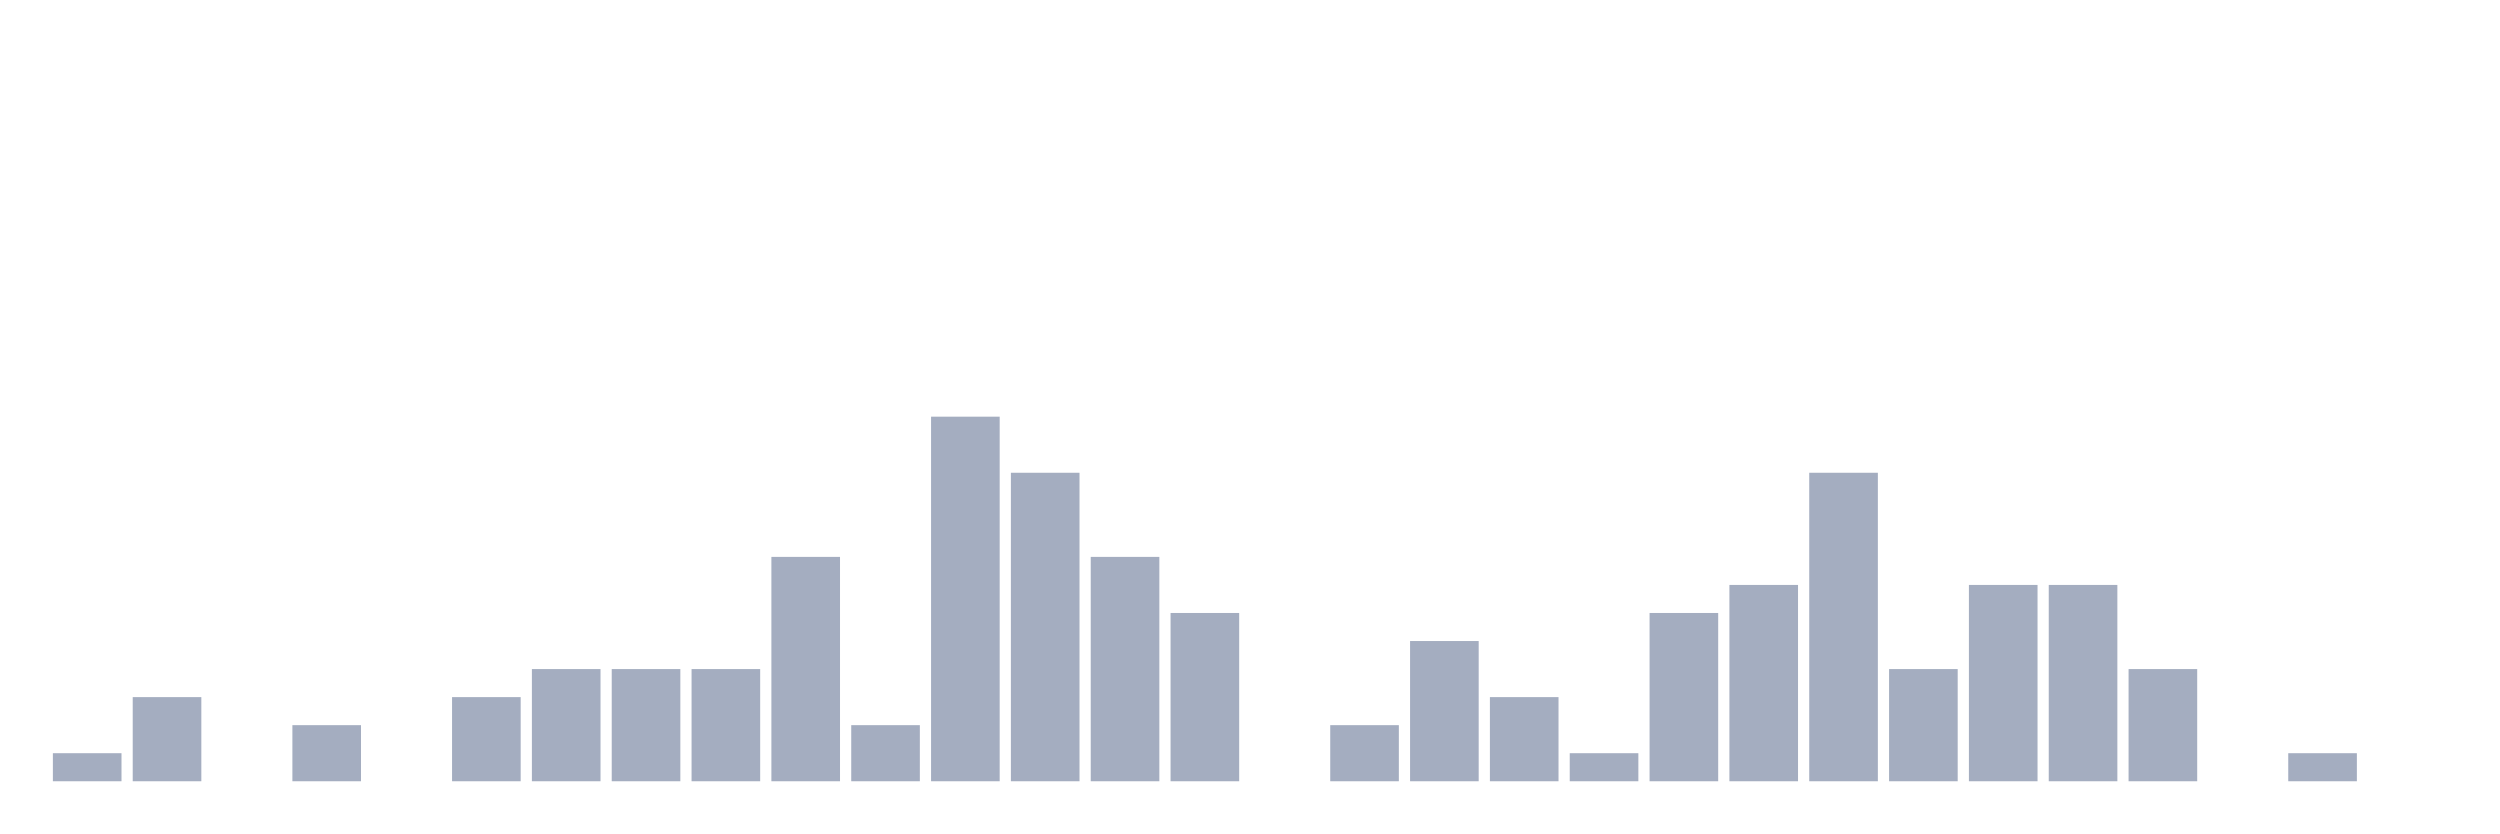
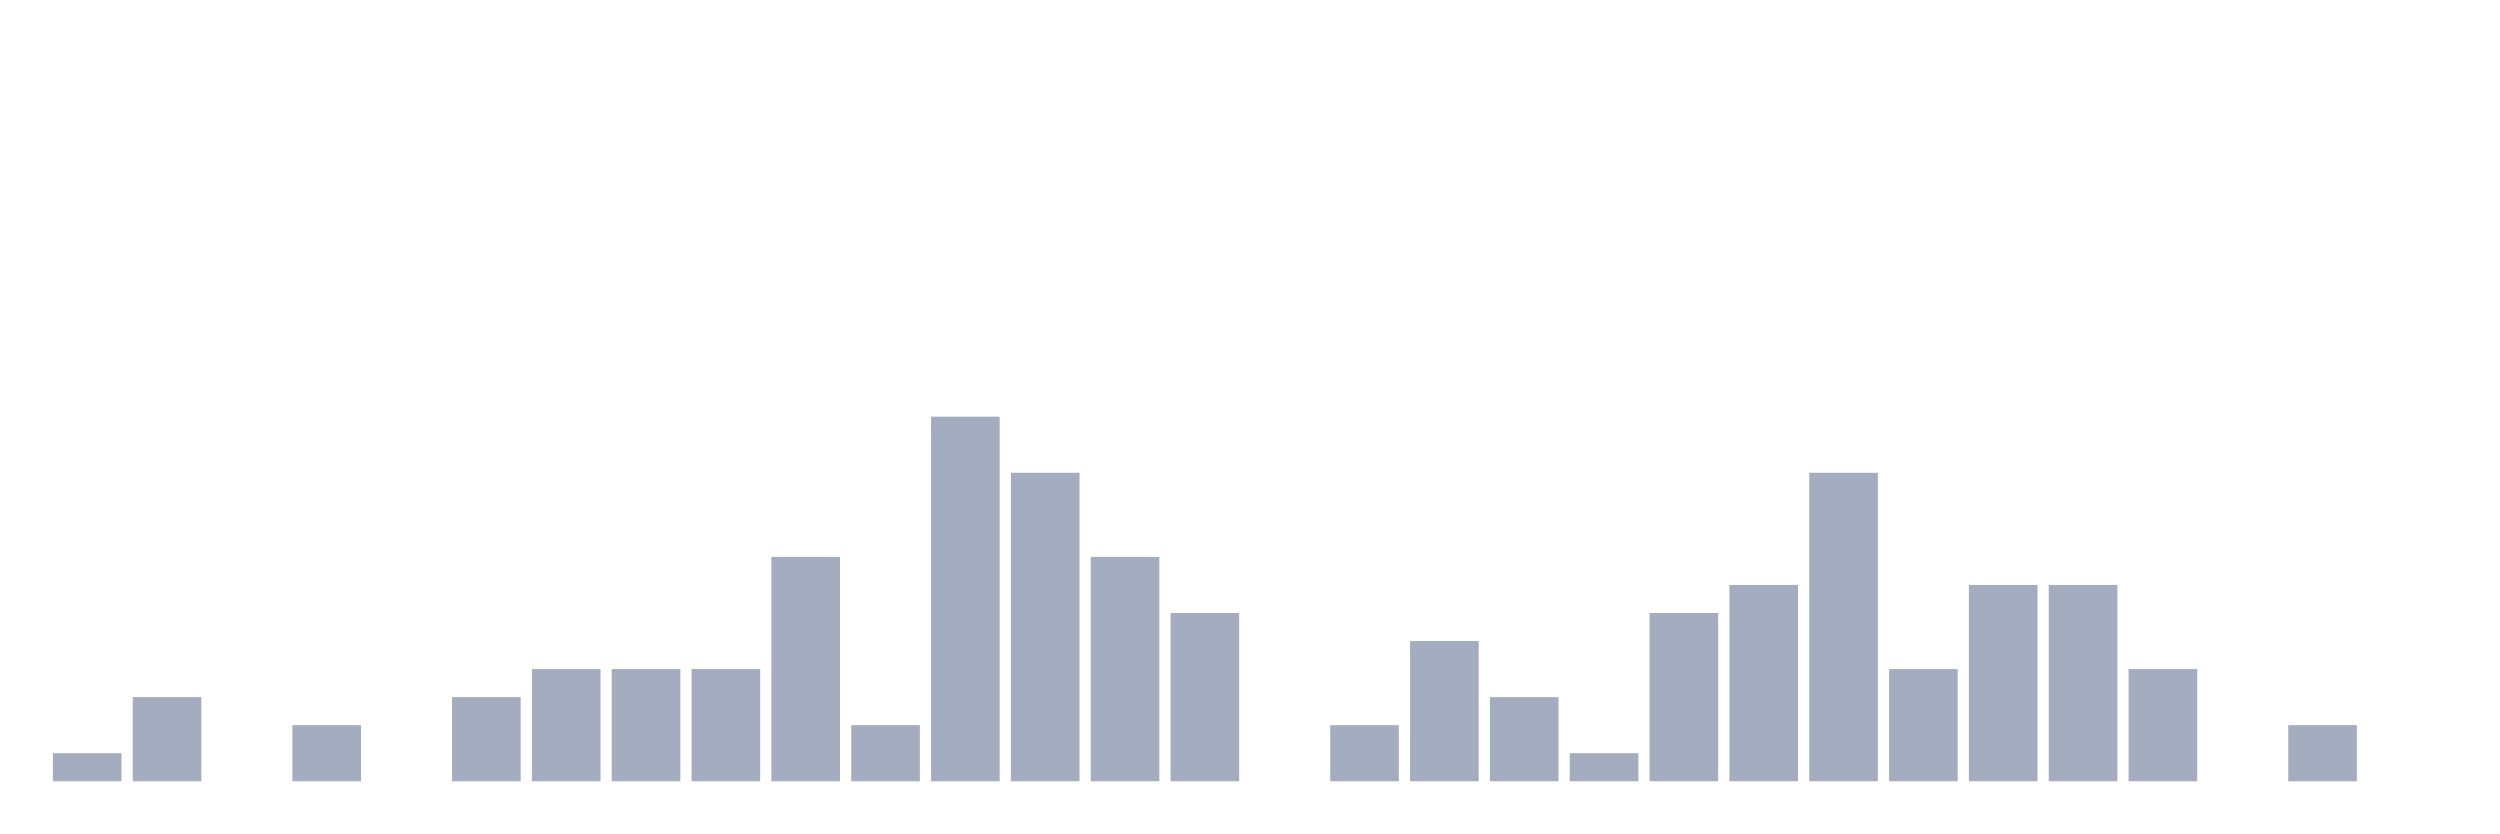
<svg xmlns="http://www.w3.org/2000/svg" viewBox="0 0 480 160">
  <g transform="translate(10,10)">
    <rect class="bar" x="0.153" width="13.175" y="134.615" height="5.385" fill="rgb(164,173,192)" />
    <rect class="bar" x="15.482" width="13.175" y="123.846" height="16.154" fill="rgb(164,173,192)" />
    <rect class="bar" x="30.81" width="13.175" y="140" height="0" fill="rgb(164,173,192)" />
    <rect class="bar" x="46.138" width="13.175" y="129.231" height="10.769" fill="rgb(164,173,192)" />
    <rect class="bar" x="61.466" width="13.175" y="140" height="0" fill="rgb(164,173,192)" />
    <rect class="bar" x="76.794" width="13.175" y="123.846" height="16.154" fill="rgb(164,173,192)" />
    <rect class="bar" x="92.123" width="13.175" y="118.462" height="21.538" fill="rgb(164,173,192)" />
    <rect class="bar" x="107.451" width="13.175" y="118.462" height="21.538" fill="rgb(164,173,192)" />
    <rect class="bar" x="122.779" width="13.175" y="118.462" height="21.538" fill="rgb(164,173,192)" />
    <rect class="bar" x="138.107" width="13.175" y="96.923" height="43.077" fill="rgb(164,173,192)" />
    <rect class="bar" x="153.436" width="13.175" y="129.231" height="10.769" fill="rgb(164,173,192)" />
    <rect class="bar" x="168.764" width="13.175" y="70" height="70" fill="rgb(164,173,192)" />
    <rect class="bar" x="184.092" width="13.175" y="80.769" height="59.231" fill="rgb(164,173,192)" />
    <rect class="bar" x="199.42" width="13.175" y="96.923" height="43.077" fill="rgb(164,173,192)" />
    <rect class="bar" x="214.748" width="13.175" y="107.692" height="32.308" fill="rgb(164,173,192)" />
    <rect class="bar" x="230.077" width="13.175" y="140" height="0" fill="rgb(164,173,192)" />
    <rect class="bar" x="245.405" width="13.175" y="129.231" height="10.769" fill="rgb(164,173,192)" />
    <rect class="bar" x="260.733" width="13.175" y="113.077" height="26.923" fill="rgb(164,173,192)" />
    <rect class="bar" x="276.061" width="13.175" y="123.846" height="16.154" fill="rgb(164,173,192)" />
    <rect class="bar" x="291.39" width="13.175" y="134.615" height="5.385" fill="rgb(164,173,192)" />
    <rect class="bar" x="306.718" width="13.175" y="107.692" height="32.308" fill="rgb(164,173,192)" />
    <rect class="bar" x="322.046" width="13.175" y="102.308" height="37.692" fill="rgb(164,173,192)" />
    <rect class="bar" x="337.374" width="13.175" y="80.769" height="59.231" fill="rgb(164,173,192)" />
    <rect class="bar" x="352.702" width="13.175" y="118.462" height="21.538" fill="rgb(164,173,192)" />
    <rect class="bar" x="368.031" width="13.175" y="102.308" height="37.692" fill="rgb(164,173,192)" />
    <rect class="bar" x="383.359" width="13.175" y="102.308" height="37.692" fill="rgb(164,173,192)" />
    <rect class="bar" x="398.687" width="13.175" y="118.462" height="21.538" fill="rgb(164,173,192)" />
    <rect class="bar" x="414.015" width="13.175" y="140" height="0" fill="rgb(164,173,192)" />
-     <rect class="bar" x="429.344" width="13.175" y="134.615" height="5.385" fill="rgb(164,173,192)" />
+     <rect class="bar" x="429.344" width="13.175" y="129.231" height="10.769" fill="rgb(164,173,192)" />
    <rect class="bar" x="444.672" width="13.175" y="140" height="0" fill="rgb(164,173,192)" />
  </g>
</svg>
